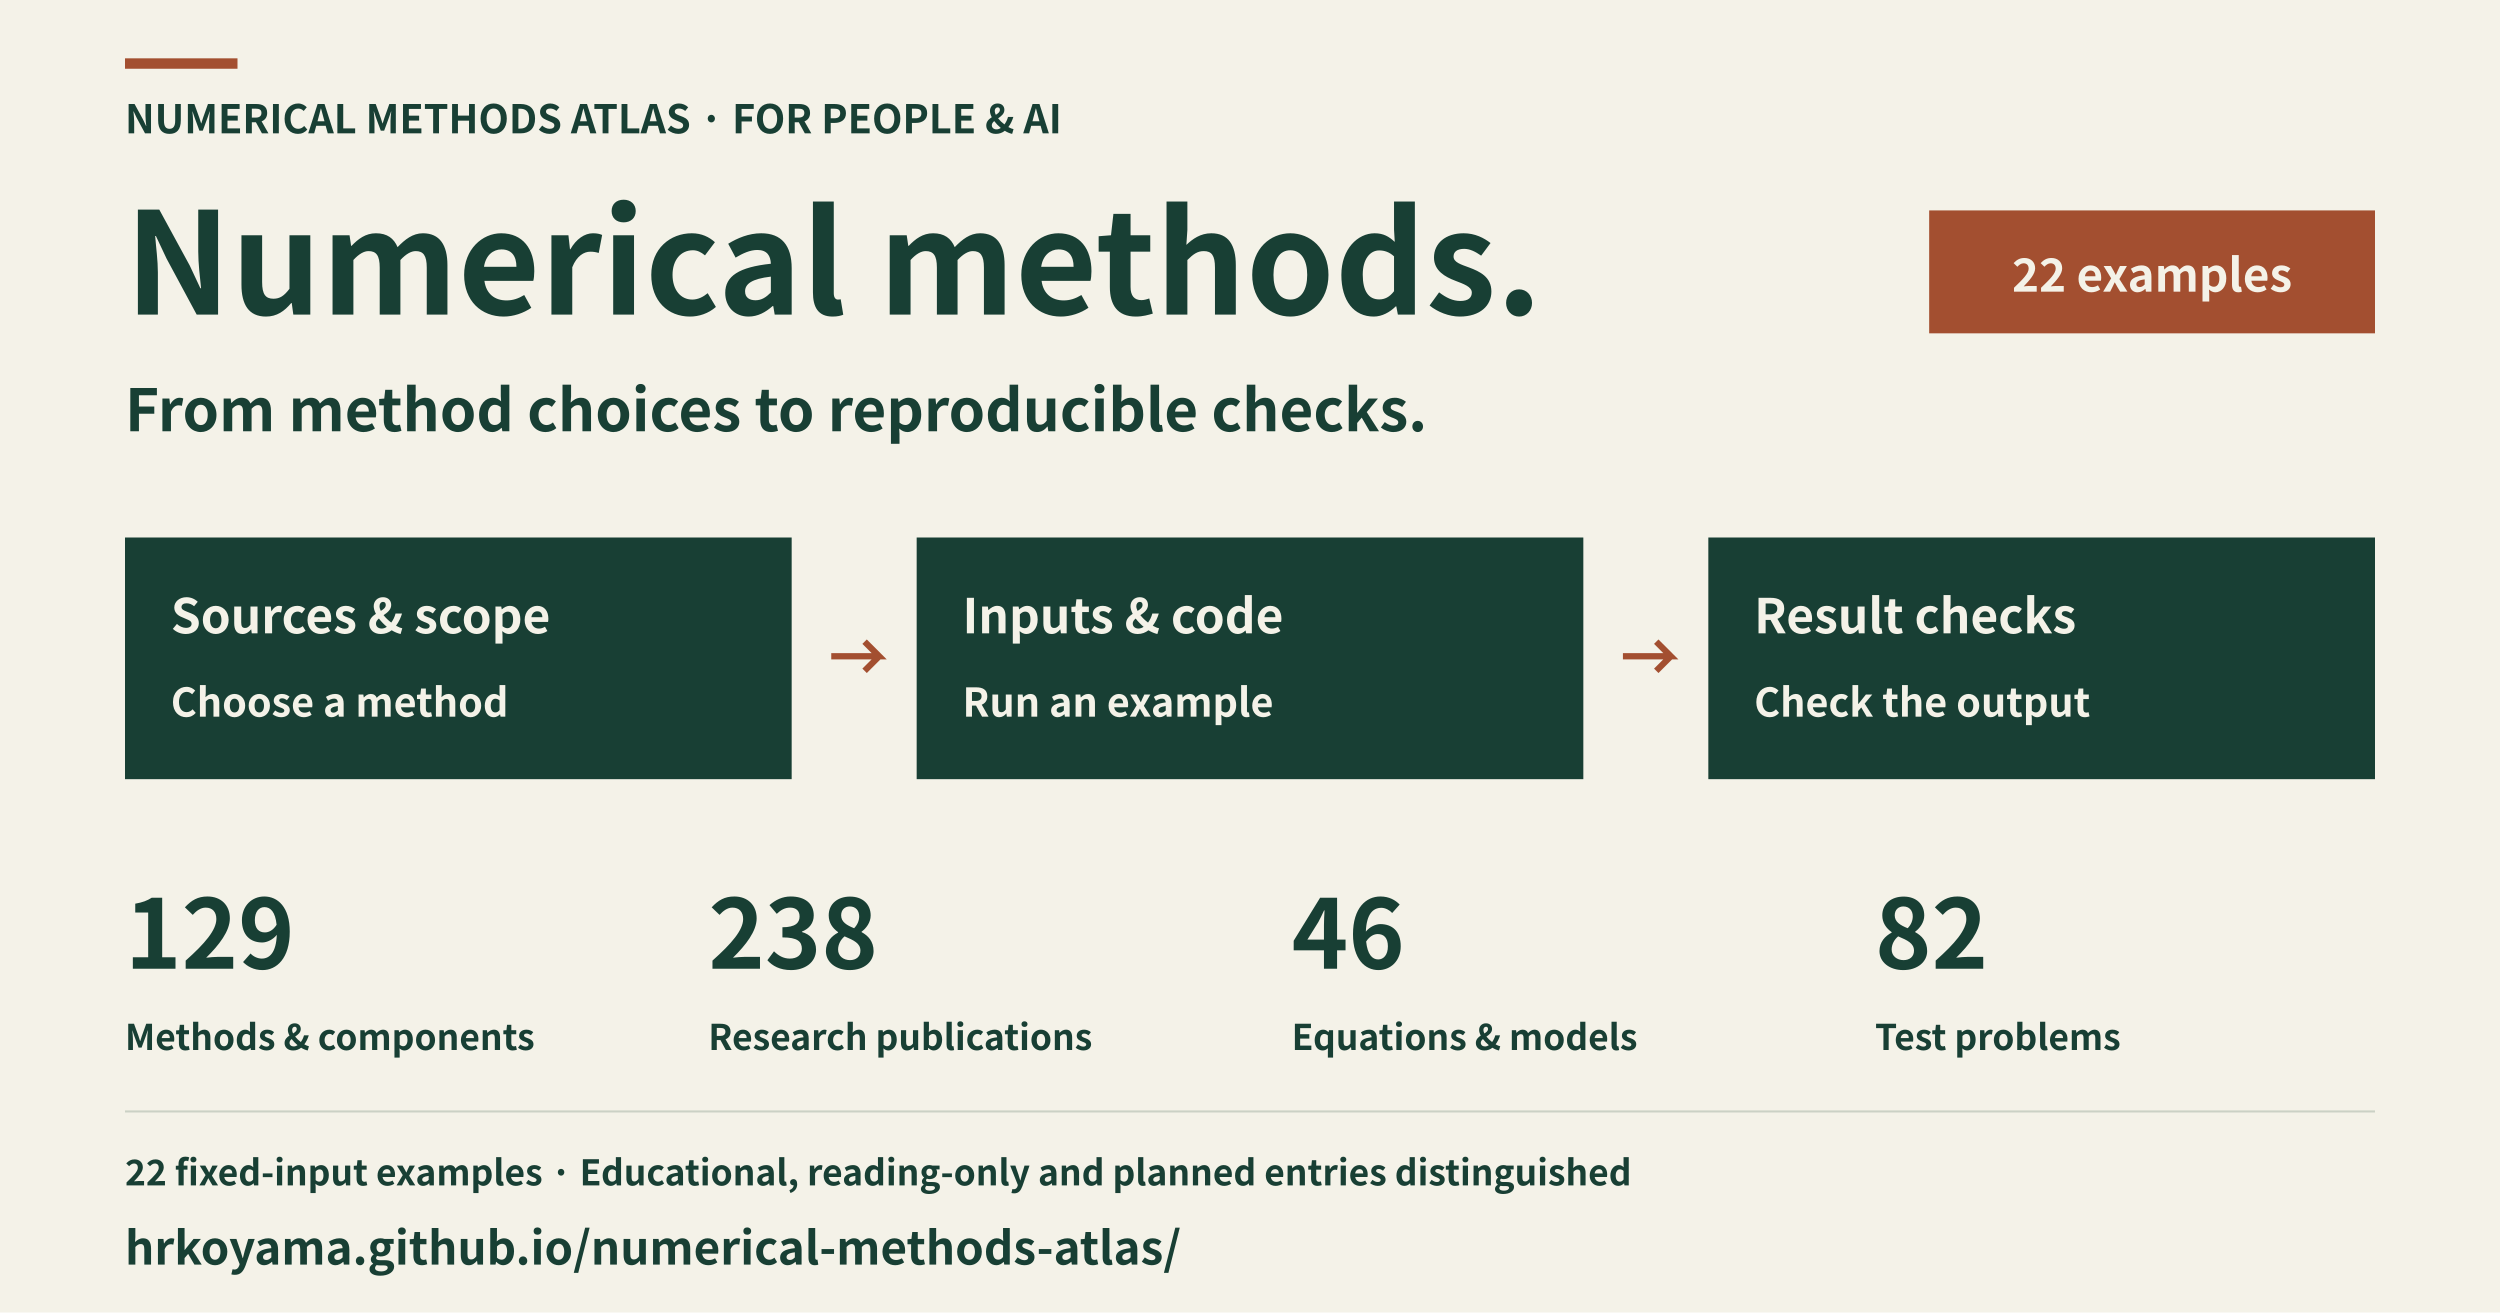
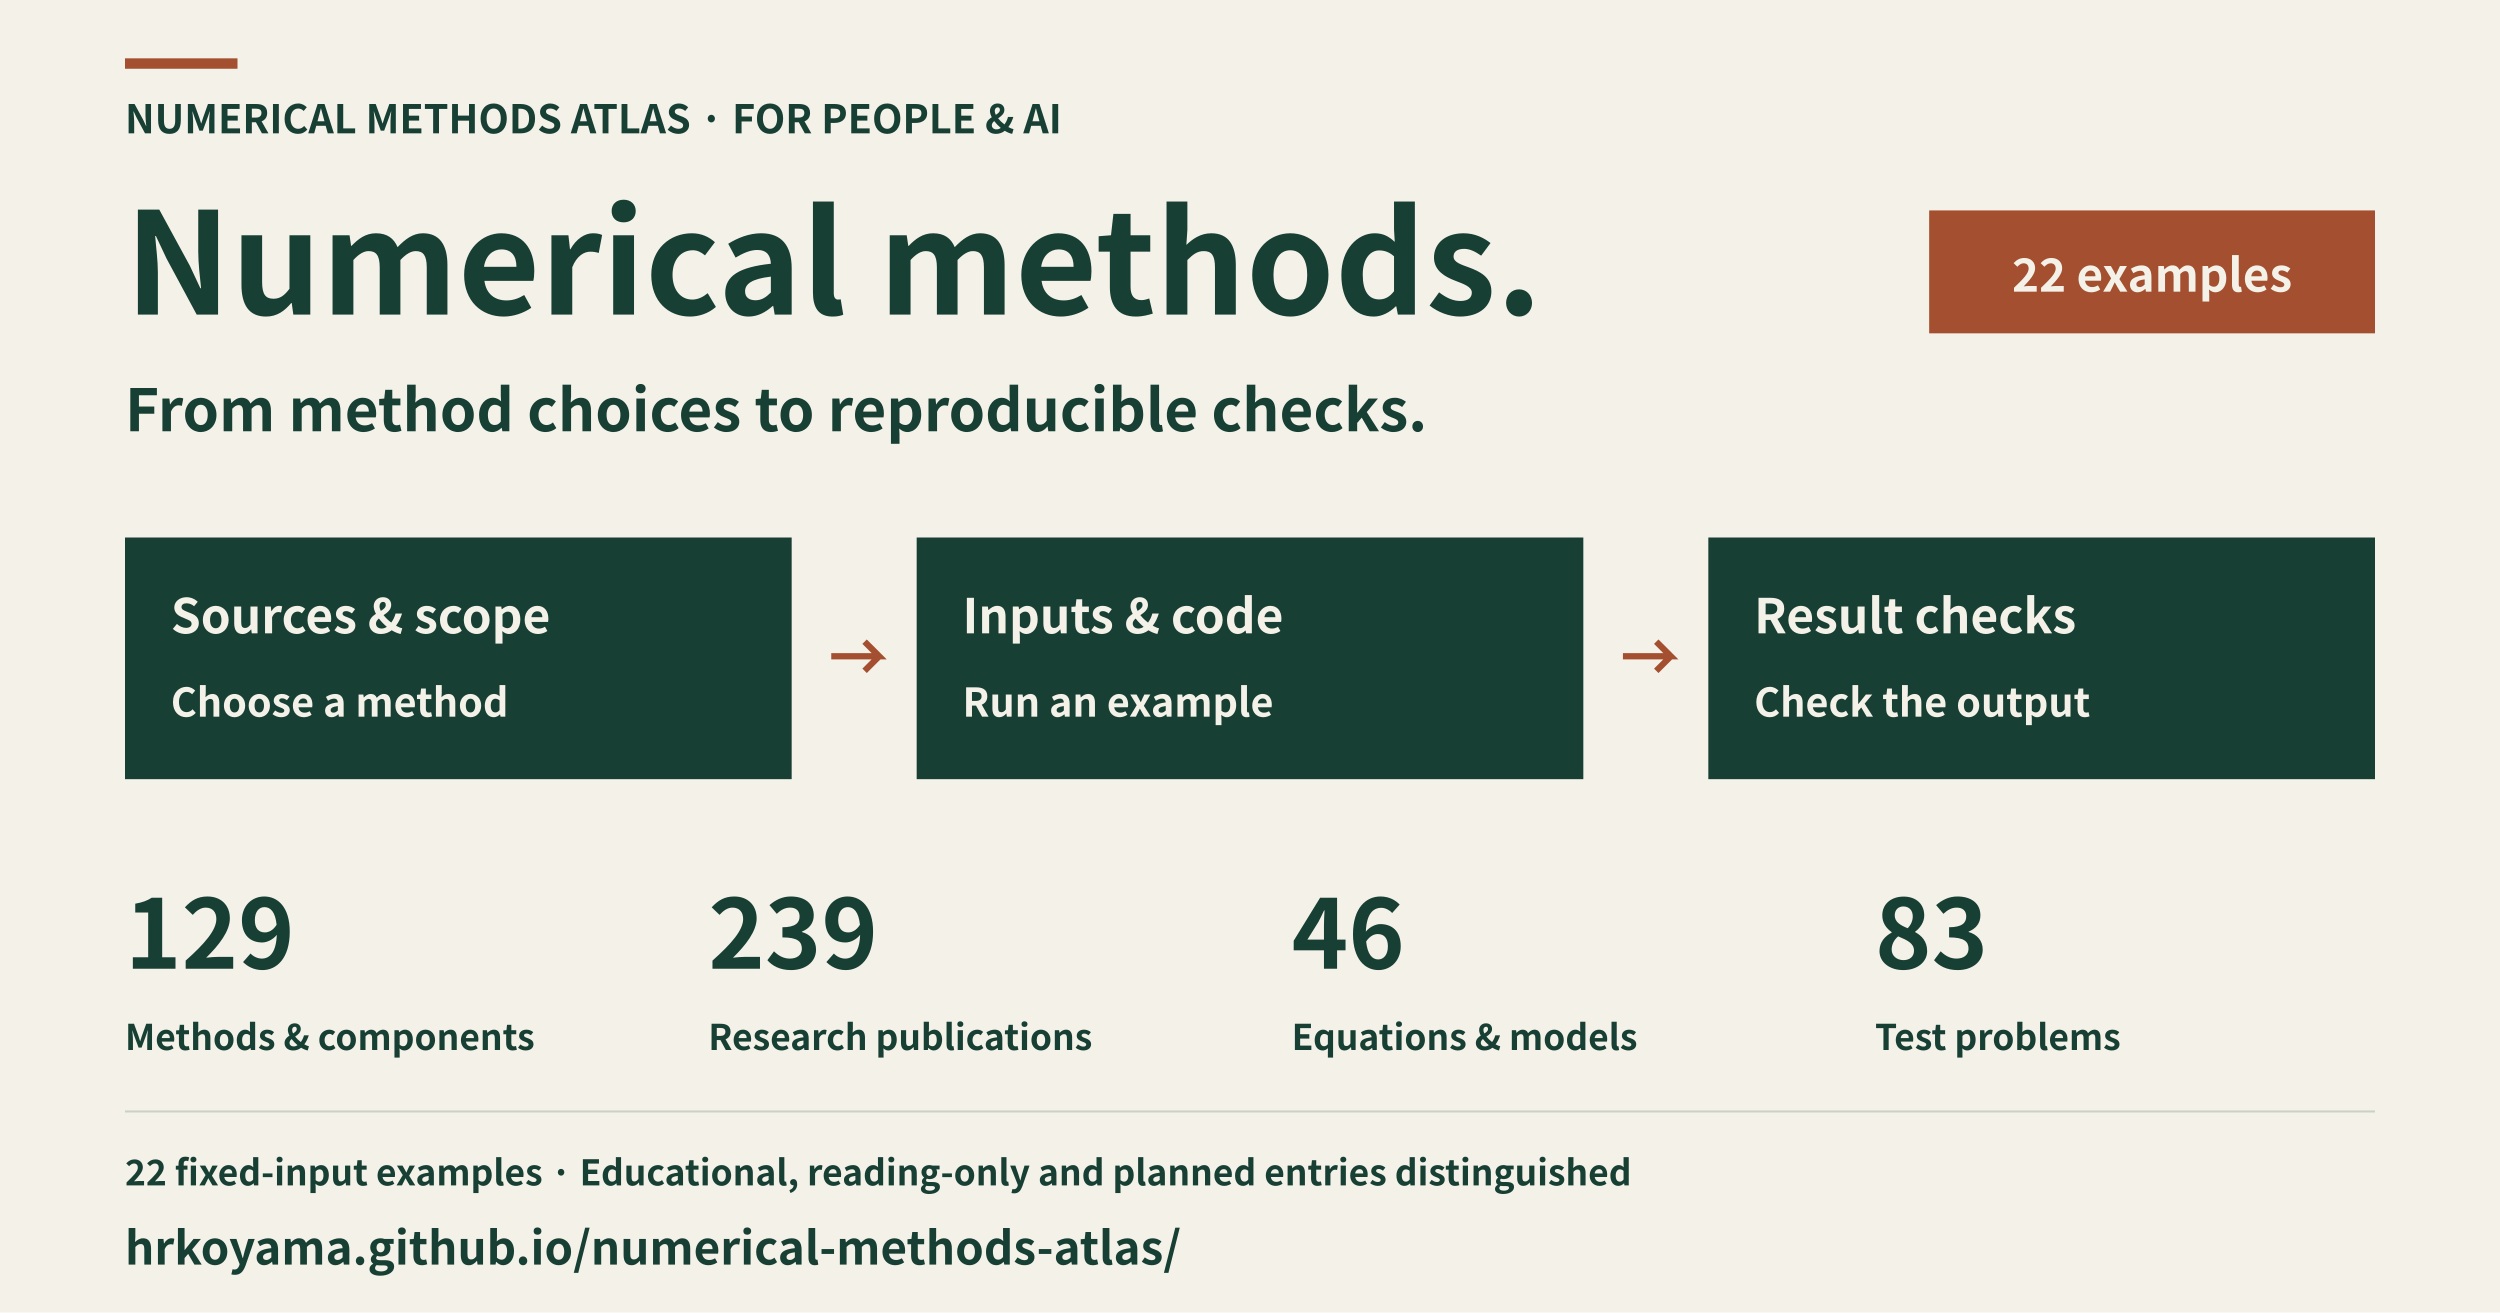
<svg xmlns="http://www.w3.org/2000/svg" width="1200" height="630" viewBox="0 0 1200 630" role="img" aria-labelledby="title description" lang="en">
  <rect x="0" y="0" width="1200" height="630" fill="#f4f2e8" />
  <rect x="60" y="28" width="54" height="5" fill="#a34f30" />
  <text x="60" y="64" font-family="Hiragino Sans, Noto Sans CJK JP, Noto Sans JP, sans-serif" font-size="19" font-weight="600" text-anchor="start" fill="#183f34">NUMERICAL METHODS ATLAS · FOR PEOPLE &amp; AI</text>
  <text x="60" y="151" font-family="Hiragino Sans, Noto Sans CJK JP, Noto Sans JP, sans-serif" font-size="68" font-weight="600" text-anchor="start" fill="#183f34">Numerical methods.</text>
  <text x="60" y="207" font-family="Hiragino Sans, Noto Sans CJK JP, Noto Sans JP, sans-serif" font-size="28" font-weight="600" text-anchor="start" fill="#183f34">From method choices to reproducible checks.</text>
  <rect x="926" y="101" width="214" height="59" fill="#a34f30" />
  <text x="1033" y="140" font-family="Hiragino Sans, Noto Sans CJK JP, Noto Sans JP, sans-serif" font-size="22" font-weight="600" text-anchor="middle" fill="#f4f2e8">22 examples</text>
  <rect x="60" y="258" width="320" height="116" fill="#183f34" />
  <text x="82" y="304" font-family="Hiragino Sans, Noto Sans CJK JP, Noto Sans JP, sans-serif" font-size="23" font-weight="600" text-anchor="start" fill="#f4f2e8">Sources &amp; scope</text>
  <text x="82" y="344" font-family="Hiragino Sans, Noto Sans CJK JP, Noto Sans JP, sans-serif" font-size="19" font-weight="600" text-anchor="start" fill="#f4f2e8">Choose a method</text>
  <polyline points="399,315 422,315 415,308 422,315 415,322" fill="none" stroke="#a34f30" stroke-width="3" />
  <rect x="440" y="258" width="320" height="116" fill="#183f34" />
  <text x="462" y="304" font-family="Hiragino Sans, Noto Sans CJK JP, Noto Sans JP, sans-serif" font-size="23" font-weight="600" text-anchor="start" fill="#f4f2e8">Inputs &amp; code</text>
  <text x="462" y="344" font-family="Hiragino Sans, Noto Sans CJK JP, Noto Sans JP, sans-serif" font-size="19" font-weight="600" text-anchor="start" fill="#f4f2e8">Run an example</text>
  <polyline points="779,315 802,315 795,308 802,315 795,322" fill="none" stroke="#a34f30" stroke-width="3" />
  <rect x="820" y="258" width="320" height="116" fill="#183f34" />
  <text x="842" y="304" font-family="Hiragino Sans, Noto Sans CJK JP, Noto Sans JP, sans-serif" font-size="23" font-weight="600" text-anchor="start" fill="#f4f2e8">Result checks</text>
  <text x="842" y="344" font-family="Hiragino Sans, Noto Sans CJK JP, Noto Sans JP, sans-serif" font-size="19" font-weight="600" text-anchor="start" fill="#f4f2e8">Check the output</text>
  <text x="60" y="465" font-family="Hiragino Sans, Noto Sans CJK JP, Noto Sans JP, sans-serif" font-size="46" font-weight="600" text-anchor="start" fill="#183f34">129</text>
  <text x="60" y="504" font-family="Hiragino Sans, Noto Sans CJK JP, Noto Sans JP, sans-serif" font-size="17" font-weight="600" text-anchor="start" fill="#183f34">Methods &amp; components</text>
-   <text x="340" y="465" font-family="Hiragino Sans, Noto Sans CJK JP, Noto Sans JP, sans-serif" font-size="46" font-weight="600" text-anchor="start" fill="#183f34">238</text>
+   <text x="340" y="465" font-family="Hiragino Sans, Noto Sans CJK JP, Noto Sans JP, sans-serif" font-size="46" font-weight="600" text-anchor="start" fill="#183f34">239</text>
  <text x="340" y="504" font-family="Hiragino Sans, Noto Sans CJK JP, Noto Sans JP, sans-serif" font-size="17" font-weight="600" text-anchor="start" fill="#183f34">Research publications</text>
  <text x="620" y="465" font-family="Hiragino Sans, Noto Sans CJK JP, Noto Sans JP, sans-serif" font-size="46" font-weight="600" text-anchor="start" fill="#183f34">46</text>
  <text x="620" y="504" font-family="Hiragino Sans, Noto Sans CJK JP, Noto Sans JP, sans-serif" font-size="17" font-weight="600" text-anchor="start" fill="#183f34">Equations &amp; models</text>
-   <text x="900" y="465" font-family="Hiragino Sans, Noto Sans CJK JP, Noto Sans JP, sans-serif" font-size="46" font-weight="600" text-anchor="start" fill="#183f34">82</text>
+   <text x="900" y="465" font-family="Hiragino Sans, Noto Sans CJK JP, Noto Sans JP, sans-serif" font-size="46" font-weight="600" text-anchor="start" fill="#183f34">83</text>
  <text x="900" y="504" font-family="Hiragino Sans, Noto Sans CJK JP, Noto Sans JP, sans-serif" font-size="17" font-weight="600" text-anchor="start" fill="#183f34">Test problems</text>
  <rect x="60" y="533" width="1080" height="1" fill="#cbd1c5" />
  <text x="60" y="569" font-family="Hiragino Sans, Noto Sans CJK JP, Noto Sans JP, sans-serif" font-size="17" font-weight="600" text-anchor="start" fill="#183f34">22 fixed-input examples · Educational, reading-only and planned entries distinguished</text>
  <text x="60" y="607" font-family="Hiragino Sans, Noto Sans CJK JP, Noto Sans JP, sans-serif" font-size="22" font-weight="600" text-anchor="start" fill="#183f34">hrkoyama.github.io/numerical-methods-atlas/</text>
</svg>
